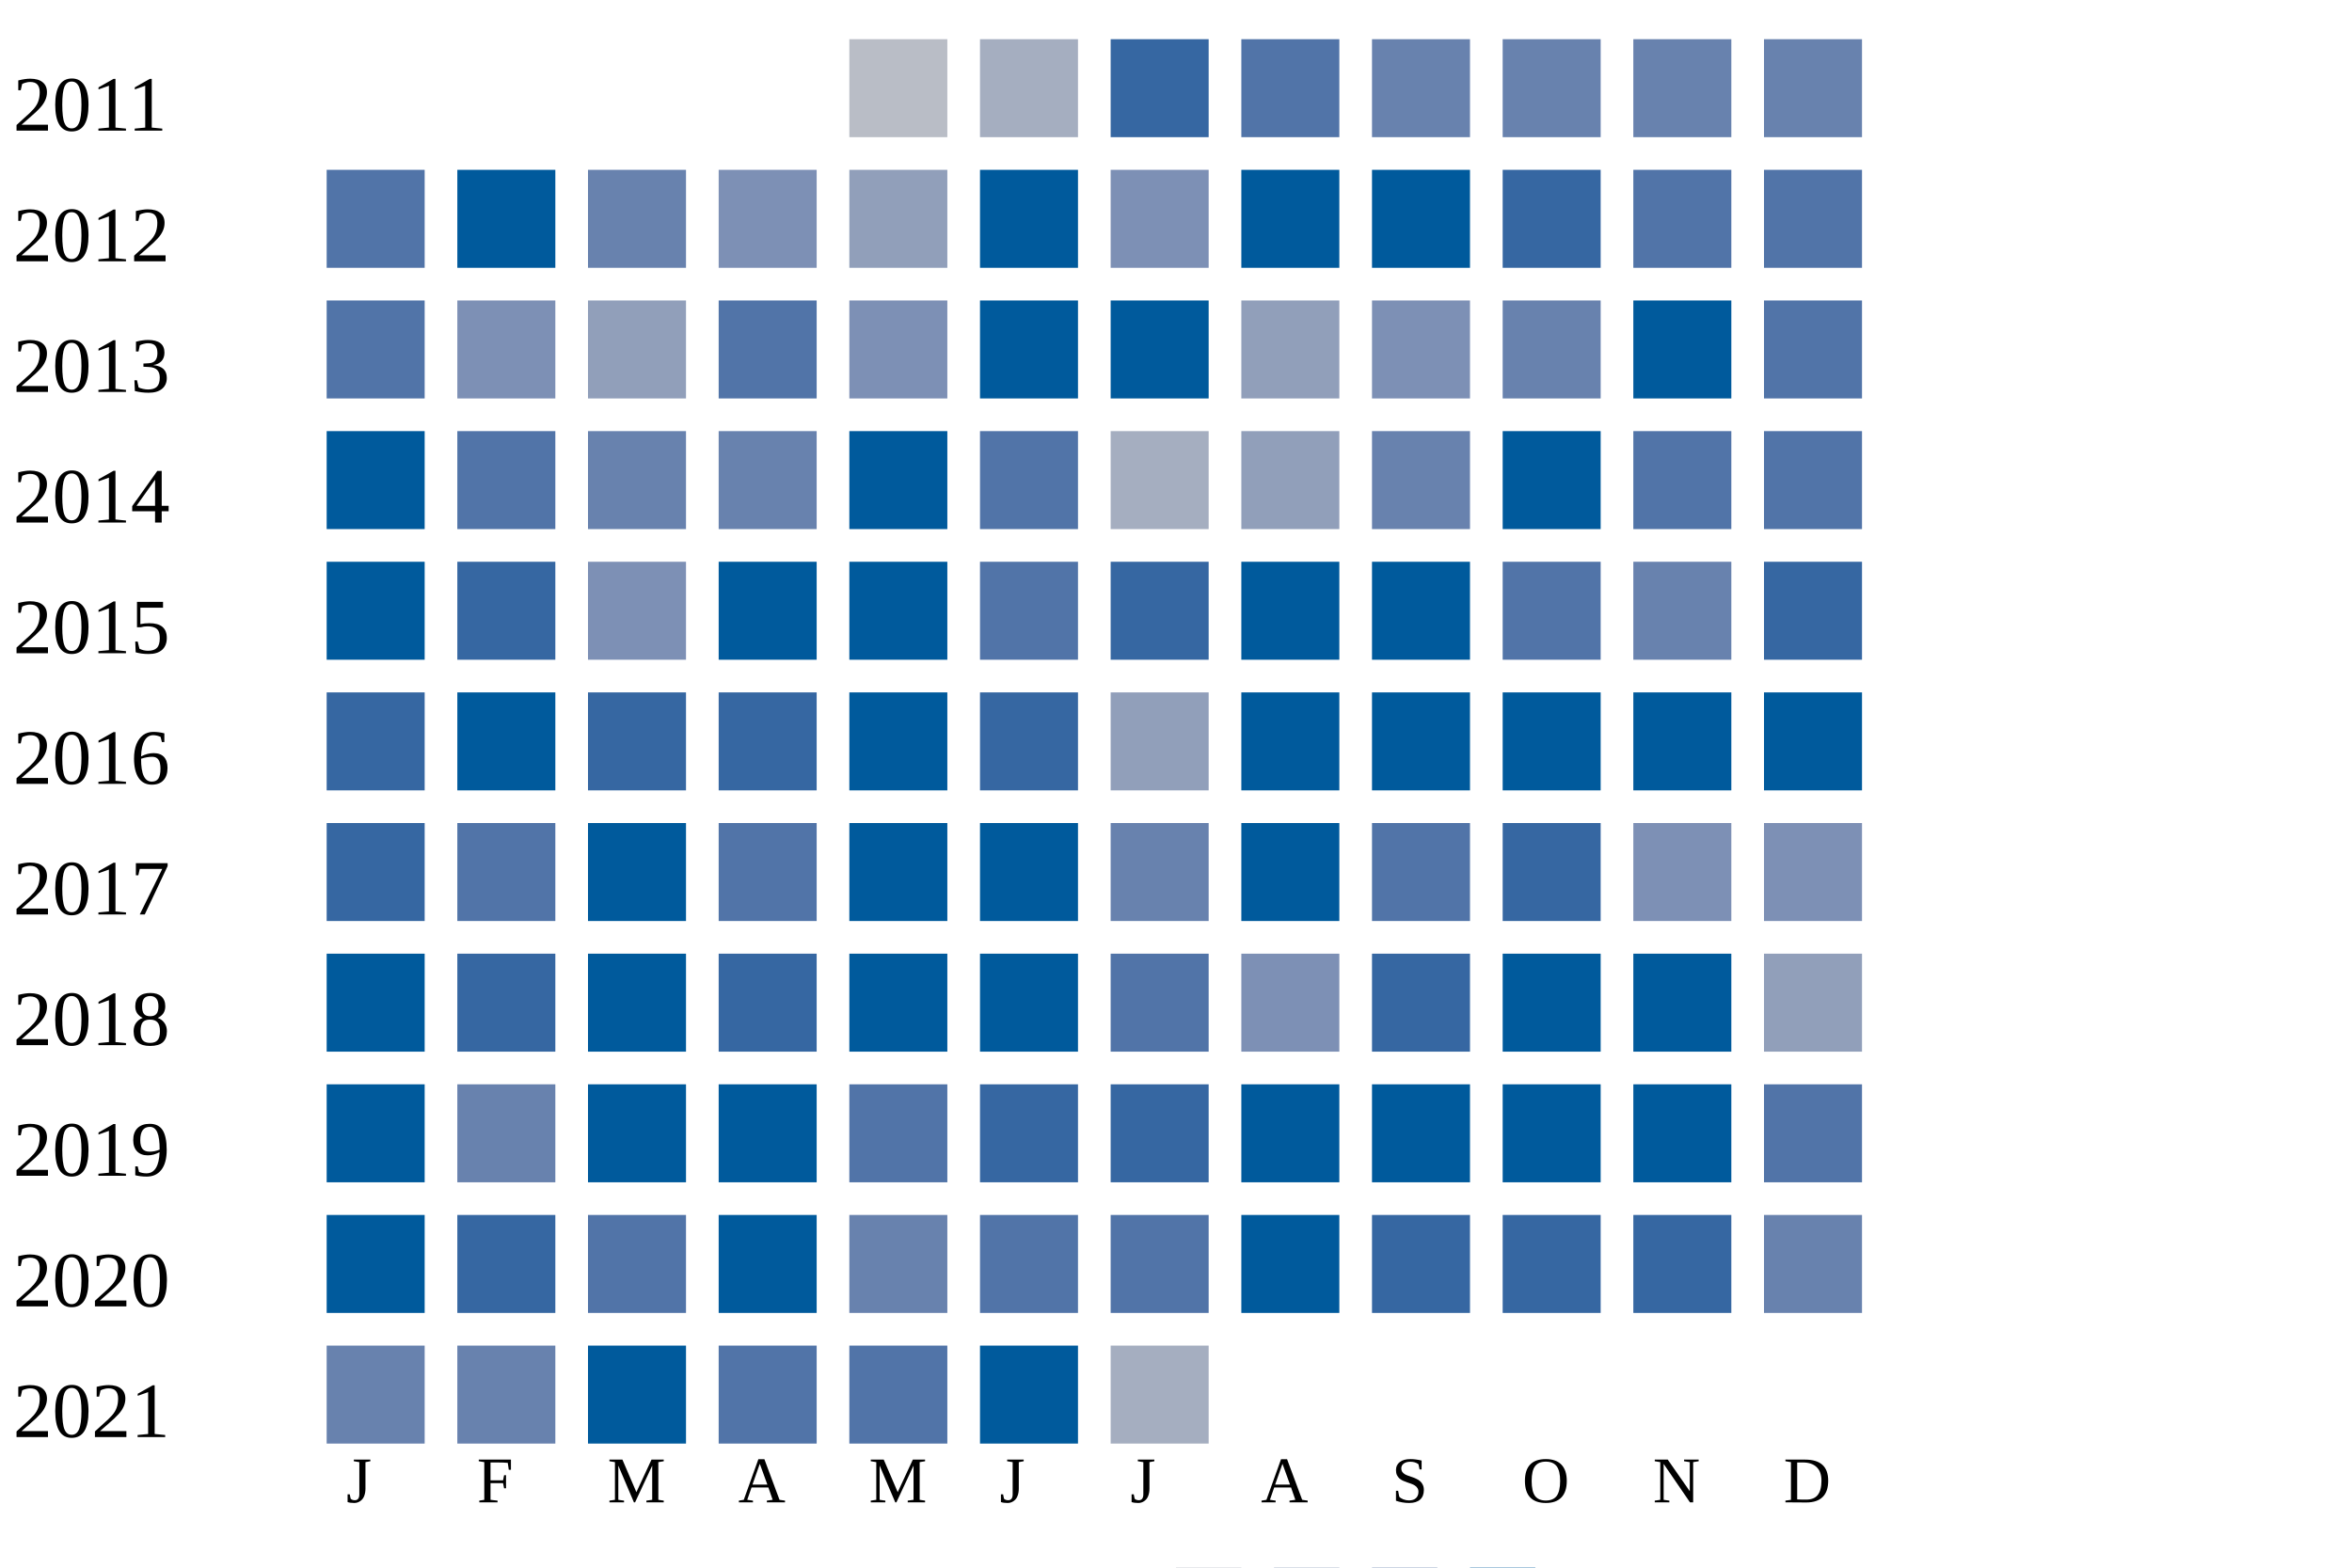
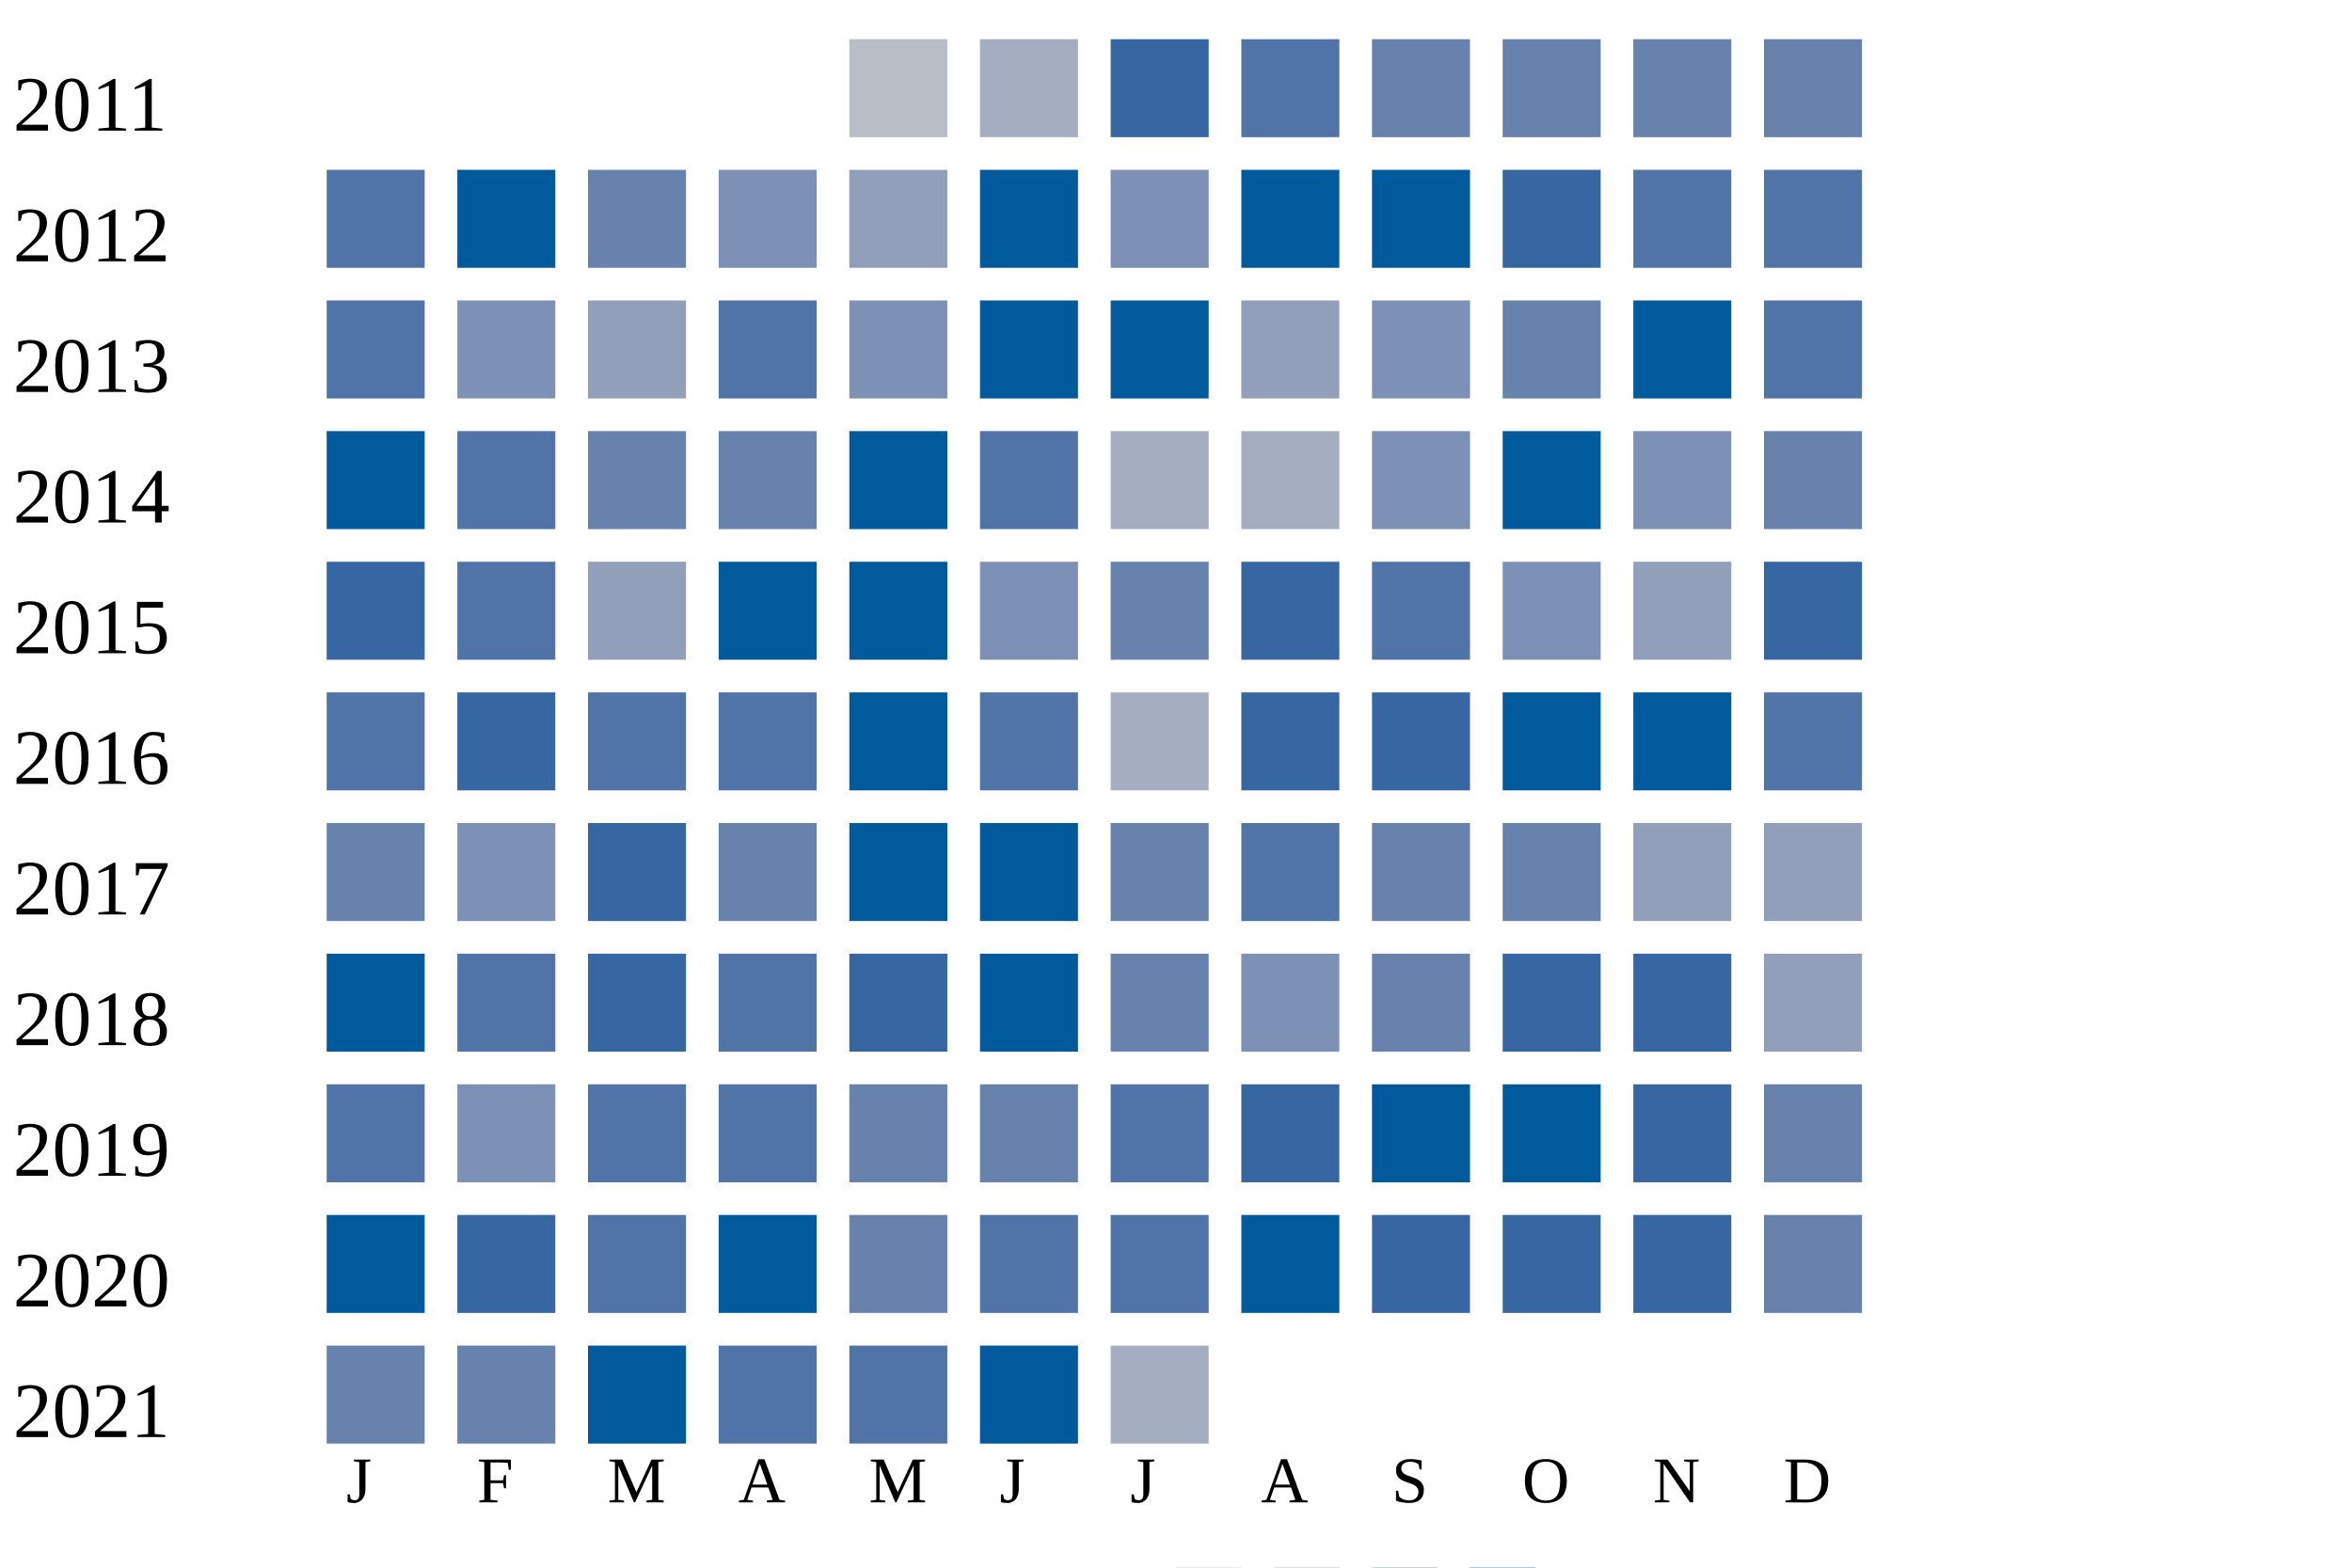
<svg xmlns="http://www.w3.org/2000/svg" width="360" height="240">
  <g transform="translate(0 0)">
    <text x="2" y="20">2011</text>
    <rect x="130" y="6" width="15" height="15" fill="#b9bdc6" />
    <rect x="150" y="6" width="15" height="15" fill="#a5aec0" />
    <rect x="170" y="6" width="15" height="15" fill="#3667a2" />
    <rect x="190" y="6" width="15" height="15" fill="#5174a8" />
    <rect x="210" y="6" width="15" height="15" fill="#6882ae" />
    <rect x="230" y="6" width="15" height="15" fill="#6882ae" />
    <rect x="250" y="6" width="15" height="15" fill="#6882ae" />
    <rect x="270" y="6" width="15" height="15" fill="#6882ae" />
  </g>
  <g transform="translate(0 20)">
    <text x="2" y="20">2012</text>
    <rect x="50" y="6" width="15" height="15" fill="#5174a8" />
    <rect x="70" y="6" width="15" height="15" fill="#005a9c" />
    <rect x="90" y="6" width="15" height="15" fill="#6882ae" />
    <rect x="110" y="6" width="15" height="15" fill="#7d90b5" />
    <rect x="130" y="6" width="15" height="15" fill="#919fba" />
    <rect x="150" y="6" width="15" height="15" fill="#005a9c" />
    <rect x="170" y="6" width="15" height="15" fill="#7d90b5" />
    <rect x="190" y="6" width="15" height="15" fill="#005a9c" />
    <rect x="210" y="6" width="15" height="15" fill="#005a9c" />
    <rect x="230" y="6" width="15" height="15" fill="#3667a2" />
    <rect x="250" y="6" width="15" height="15" fill="#5174a8" />
    <rect x="270" y="6" width="15" height="15" fill="#5174a8" />
  </g>
  <g transform="translate(0 40)">
    <text x="2" y="20">2013</text>
    <rect x="50" y="6" width="15" height="15" fill="#5174a8" />
    <rect x="70" y="6" width="15" height="15" fill="#7d90b5" />
    <rect x="90" y="6" width="15" height="15" fill="#919fba" />
    <rect x="110" y="6" width="15" height="15" fill="#5174a8" />
    <rect x="130" y="6" width="15" height="15" fill="#7d90b5" />
    <rect x="150" y="6" width="15" height="15" fill="#005a9c" />
    <rect x="170" y="6" width="15" height="15" fill="#005a9c" />
    <rect x="190" y="6" width="15" height="15" fill="#919fba" />
    <rect x="210" y="6" width="15" height="15" fill="#7d90b5" />
    <rect x="230" y="6" width="15" height="15" fill="#6882ae" />
    <rect x="250" y="6" width="15" height="15" fill="#005a9c" />
    <rect x="270" y="6" width="15" height="15" fill="#5174a8" />
  </g>
  <g transform="translate(0 60)">
    <text x="2" y="20">2014</text>
    <rect x="50" y="6" width="15" height="15" fill="#005a9c" />
    <rect x="70" y="6" width="15" height="15" fill="#5174a8" />
    <rect x="90" y="6" width="15" height="15" fill="#6882ae" />
    <rect x="110" y="6" width="15" height="15" fill="#6882ae" />
    <rect x="130" y="6" width="15" height="15" fill="#005a9c" />
    <rect x="150" y="6" width="15" height="15" fill="#5174a8" />
    <rect x="170" y="6" width="15" height="15" fill="#a5aec0" />
-     <rect x="190" y="6" width="15" height="15" fill="#919fba" />
-     <rect x="210" y="6" width="15" height="15" fill="#6882ae" />
+     <rect x="190" y="6" width="15" height="15" fill="#a5aec0" />
+     <rect x="210" y="6" width="15" height="15" fill="#7d90b5" />
    <rect x="230" y="6" width="15" height="15" fill="#005a9c" />
-     <rect x="250" y="6" width="15" height="15" fill="#5174a8" />
-     <rect x="270" y="6" width="15" height="15" fill="#5174a8" />
+     <rect x="250" y="6" width="15" height="15" fill="#7d90b5" />
+     <rect x="270" y="6" width="15" height="15" fill="#6882ae" />
  </g>
  <g transform="translate(0 80)">
    <text x="2" y="20">2015</text>
-     <rect x="50" y="6" width="15" height="15" fill="#005a9c" />
-     <rect x="70" y="6" width="15" height="15" fill="#3667a2" />
-     <rect x="90" y="6" width="15" height="15" fill="#7d90b5" />
+     <rect x="50" y="6" width="15" height="15" fill="#3667a2" />
+     <rect x="70" y="6" width="15" height="15" fill="#5174a8" />
+     <rect x="90" y="6" width="15" height="15" fill="#919fba" />
    <rect x="110" y="6" width="15" height="15" fill="#005a9c" />
    <rect x="130" y="6" width="15" height="15" fill="#005a9c" />
-     <rect x="150" y="6" width="15" height="15" fill="#5174a8" />
-     <rect x="170" y="6" width="15" height="15" fill="#3667a2" />
-     <rect x="190" y="6" width="15" height="15" fill="#005a9c" />
-     <rect x="210" y="6" width="15" height="15" fill="#005a9c" />
-     <rect x="230" y="6" width="15" height="15" fill="#5174a8" />
-     <rect x="250" y="6" width="15" height="15" fill="#6882ae" />
+     <rect x="150" y="6" width="15" height="15" fill="#7d90b5" />
+     <rect x="170" y="6" width="15" height="15" fill="#6882ae" />
+     <rect x="190" y="6" width="15" height="15" fill="#3667a2" />
+     <rect x="210" y="6" width="15" height="15" fill="#5174a8" />
+     <rect x="230" y="6" width="15" height="15" fill="#7d90b5" />
+     <rect x="250" y="6" width="15" height="15" fill="#919fba" />
    <rect x="270" y="6" width="15" height="15" fill="#3667a2" />
  </g>
  <g transform="translate(0 100)">
    <text x="2" y="20">2016</text>
-     <rect x="50" y="6" width="15" height="15" fill="#3667a2" />
-     <rect x="70" y="6" width="15" height="15" fill="#005a9c" />
-     <rect x="90" y="6" width="15" height="15" fill="#3667a2" />
-     <rect x="110" y="6" width="15" height="15" fill="#3667a2" />
+     <rect x="50" y="6" width="15" height="15" fill="#5174a8" />
+     <rect x="70" y="6" width="15" height="15" fill="#3667a2" />
+     <rect x="90" y="6" width="15" height="15" fill="#5174a8" />
+     <rect x="110" y="6" width="15" height="15" fill="#5174a8" />
    <rect x="130" y="6" width="15" height="15" fill="#005a9c" />
-     <rect x="150" y="6" width="15" height="15" fill="#3667a2" />
-     <rect x="170" y="6" width="15" height="15" fill="#919fba" />
-     <rect x="190" y="6" width="15" height="15" fill="#005a9c" />
-     <rect x="210" y="6" width="15" height="15" fill="#005a9c" />
+     <rect x="150" y="6" width="15" height="15" fill="#5174a8" />
+     <rect x="170" y="6" width="15" height="15" fill="#a5aec0" />
+     <rect x="190" y="6" width="15" height="15" fill="#3667a2" />
+     <rect x="210" y="6" width="15" height="15" fill="#3667a2" />
    <rect x="230" y="6" width="15" height="15" fill="#005a9c" />
    <rect x="250" y="6" width="15" height="15" fill="#005a9c" />
-     <rect x="270" y="6" width="15" height="15" fill="#005a9c" />
+     <rect x="270" y="6" width="15" height="15" fill="#5174a8" />
  </g>
  <g transform="translate(0 120)">
    <text x="2" y="20">2017</text>
-     <rect x="50" y="6" width="15" height="15" fill="#3667a2" />
-     <rect x="70" y="6" width="15" height="15" fill="#5174a8" />
-     <rect x="90" y="6" width="15" height="15" fill="#005a9c" />
-     <rect x="110" y="6" width="15" height="15" fill="#5174a8" />
+     <rect x="50" y="6" width="15" height="15" fill="#6882ae" />
+     <rect x="70" y="6" width="15" height="15" fill="#7d90b5" />
+     <rect x="90" y="6" width="15" height="15" fill="#3667a2" />
+     <rect x="110" y="6" width="15" height="15" fill="#6882ae" />
    <rect x="130" y="6" width="15" height="15" fill="#005a9c" />
    <rect x="150" y="6" width="15" height="15" fill="#005a9c" />
    <rect x="170" y="6" width="15" height="15" fill="#6882ae" />
-     <rect x="190" y="6" width="15" height="15" fill="#005a9c" />
-     <rect x="210" y="6" width="15" height="15" fill="#5174a8" />
-     <rect x="230" y="6" width="15" height="15" fill="#3667a2" />
-     <rect x="250" y="6" width="15" height="15" fill="#7d90b5" />
-     <rect x="270" y="6" width="15" height="15" fill="#7d90b5" />
+     <rect x="190" y="6" width="15" height="15" fill="#5174a8" />
+     <rect x="210" y="6" width="15" height="15" fill="#6882ae" />
+     <rect x="230" y="6" width="15" height="15" fill="#6882ae" />
+     <rect x="250" y="6" width="15" height="15" fill="#919fba" />
+     <rect x="270" y="6" width="15" height="15" fill="#919fba" />
  </g>
  <g transform="translate(0 140)">
    <text x="2" y="20">2018</text>
    <rect x="50" y="6" width="15" height="15" fill="#005a9c" />
-     <rect x="70" y="6" width="15" height="15" fill="#3667a2" />
-     <rect x="90" y="6" width="15" height="15" fill="#005a9c" />
-     <rect x="110" y="6" width="15" height="15" fill="#3667a2" />
-     <rect x="130" y="6" width="15" height="15" fill="#005a9c" />
+     <rect x="70" y="6" width="15" height="15" fill="#5174a8" />
+     <rect x="90" y="6" width="15" height="15" fill="#3667a2" />
+     <rect x="110" y="6" width="15" height="15" fill="#5174a8" />
+     <rect x="130" y="6" width="15" height="15" fill="#3667a2" />
    <rect x="150" y="6" width="15" height="15" fill="#005a9c" />
-     <rect x="170" y="6" width="15" height="15" fill="#5174a8" />
+     <rect x="170" y="6" width="15" height="15" fill="#6882ae" />
    <rect x="190" y="6" width="15" height="15" fill="#7d90b5" />
-     <rect x="210" y="6" width="15" height="15" fill="#3667a2" />
-     <rect x="230" y="6" width="15" height="15" fill="#005a9c" />
-     <rect x="250" y="6" width="15" height="15" fill="#005a9c" />
+     <rect x="210" y="6" width="15" height="15" fill="#6882ae" />
+     <rect x="230" y="6" width="15" height="15" fill="#3667a2" />
+     <rect x="250" y="6" width="15" height="15" fill="#3667a2" />
    <rect x="270" y="6" width="15" height="15" fill="#919fba" />
  </g>
  <g transform="translate(0 160)">
    <text x="2" y="20">2019</text>
-     <rect x="50" y="6" width="15" height="15" fill="#005a9c" />
-     <rect x="70" y="6" width="15" height="15" fill="#6882ae" />
-     <rect x="90" y="6" width="15" height="15" fill="#005a9c" />
-     <rect x="110" y="6" width="15" height="15" fill="#005a9c" />
-     <rect x="130" y="6" width="15" height="15" fill="#5174a8" />
-     <rect x="150" y="6" width="15" height="15" fill="#3667a2" />
-     <rect x="170" y="6" width="15" height="15" fill="#3667a2" />
-     <rect x="190" y="6" width="15" height="15" fill="#005a9c" />
+     <rect x="50" y="6" width="15" height="15" fill="#5174a8" />
+     <rect x="70" y="6" width="15" height="15" fill="#7d90b5" />
+     <rect x="90" y="6" width="15" height="15" fill="#5174a8" />
+     <rect x="110" y="6" width="15" height="15" fill="#5174a8" />
+     <rect x="130" y="6" width="15" height="15" fill="#6882ae" />
+     <rect x="150" y="6" width="15" height="15" fill="#6882ae" />
+     <rect x="170" y="6" width="15" height="15" fill="#5174a8" />
+     <rect x="190" y="6" width="15" height="15" fill="#3667a2" />
    <rect x="210" y="6" width="15" height="15" fill="#005a9c" />
    <rect x="230" y="6" width="15" height="15" fill="#005a9c" />
-     <rect x="250" y="6" width="15" height="15" fill="#005a9c" />
-     <rect x="270" y="6" width="15" height="15" fill="#5174a8" />
+     <rect x="250" y="6" width="15" height="15" fill="#3667a2" />
+     <rect x="270" y="6" width="15" height="15" fill="#6882ae" />
  </g>
  <g transform="translate(0 180)">
    <text x="2" y="20">2020</text>
    <rect x="50" y="6" width="15" height="15" fill="#005a9c" />
    <rect x="70" y="6" width="15" height="15" fill="#3667a2" />
    <rect x="90" y="6" width="15" height="15" fill="#5174a8" />
    <rect x="110" y="6" width="15" height="15" fill="#005a9c" />
    <rect x="130" y="6" width="15" height="15" fill="#6882ae" />
    <rect x="150" y="6" width="15" height="15" fill="#5174a8" />
    <rect x="170" y="6" width="15" height="15" fill="#5174a8" />
    <rect x="190" y="6" width="15" height="15" fill="#005a9c" />
    <rect x="210" y="6" width="15" height="15" fill="#3667a2" />
    <rect x="230" y="6" width="15" height="15" fill="#3667a2" />
    <rect x="250" y="6" width="15" height="15" fill="#3667a2" />
    <rect x="270" y="6" width="15" height="15" fill="#6882ae" />
  </g>
  <g transform="translate(0 200)">
    <text x="2" y="20">2021</text>
    <rect x="50" y="6" width="15" height="15" fill="#6882ae" />
    <rect x="70" y="6" width="15" height="15" fill="#6882ae" />
    <rect x="90" y="6" width="15" height="15" fill="#005a9c" />
    <rect x="110" y="6" width="15" height="15" fill="#5174a8" />
    <rect x="130" y="6" width="15" height="15" fill="#5174a8" />
    <rect x="150" y="6" width="15" height="15" fill="#005a9c" />
    <rect x="170" y="6" width="15" height="15" fill="#a5aec0" />
  </g>
  <text style="font-size: 10px; text-align: center" x="53" y="230">J</text>
  <text style="font-size: 10px; text-align: center" x="73" y="230">F</text>
  <text style="font-size: 10px; text-align: center" x="93" y="230">M</text>
  <text style="font-size: 10px; text-align: center" x="113" y="230">A</text>
  <text style="font-size: 10px; text-align: center" x="133" y="230">M</text>
  <text style="font-size: 10px; text-align: center" x="153" y="230">J</text>
  <text style="font-size: 10px; text-align: center" x="173" y="230">J</text>
  <text style="font-size: 10px; text-align: center" x="193" y="230">A</text>
  <text style="font-size: 10px; text-align: center" x="213" y="230">S</text>
  <text style="font-size: 10px; text-align: center" x="233" y="230">O</text>
  <text style="font-size: 10px; text-align: center" x="253" y="230">N</text>
  <text style="font-size: 10px; text-align: center" x="273" y="230">D</text>
  <text style="font-size: 10px;" x="155" y="249">Less</text>
  <rect fill="#b9bdc6" width="10" height="10" x="180" y="240" />
  <rect fill="#919fba" width="10" height="10" x="195" y="240" />
  <rect fill="#6882ae" width="10" height="10" x="210" y="240" />
  <rect fill="#005a9c" width="10" height="10" x="225" y="240" />
  <text x="240" y="249" style="font-size: 10px;">More</text>
</svg>
